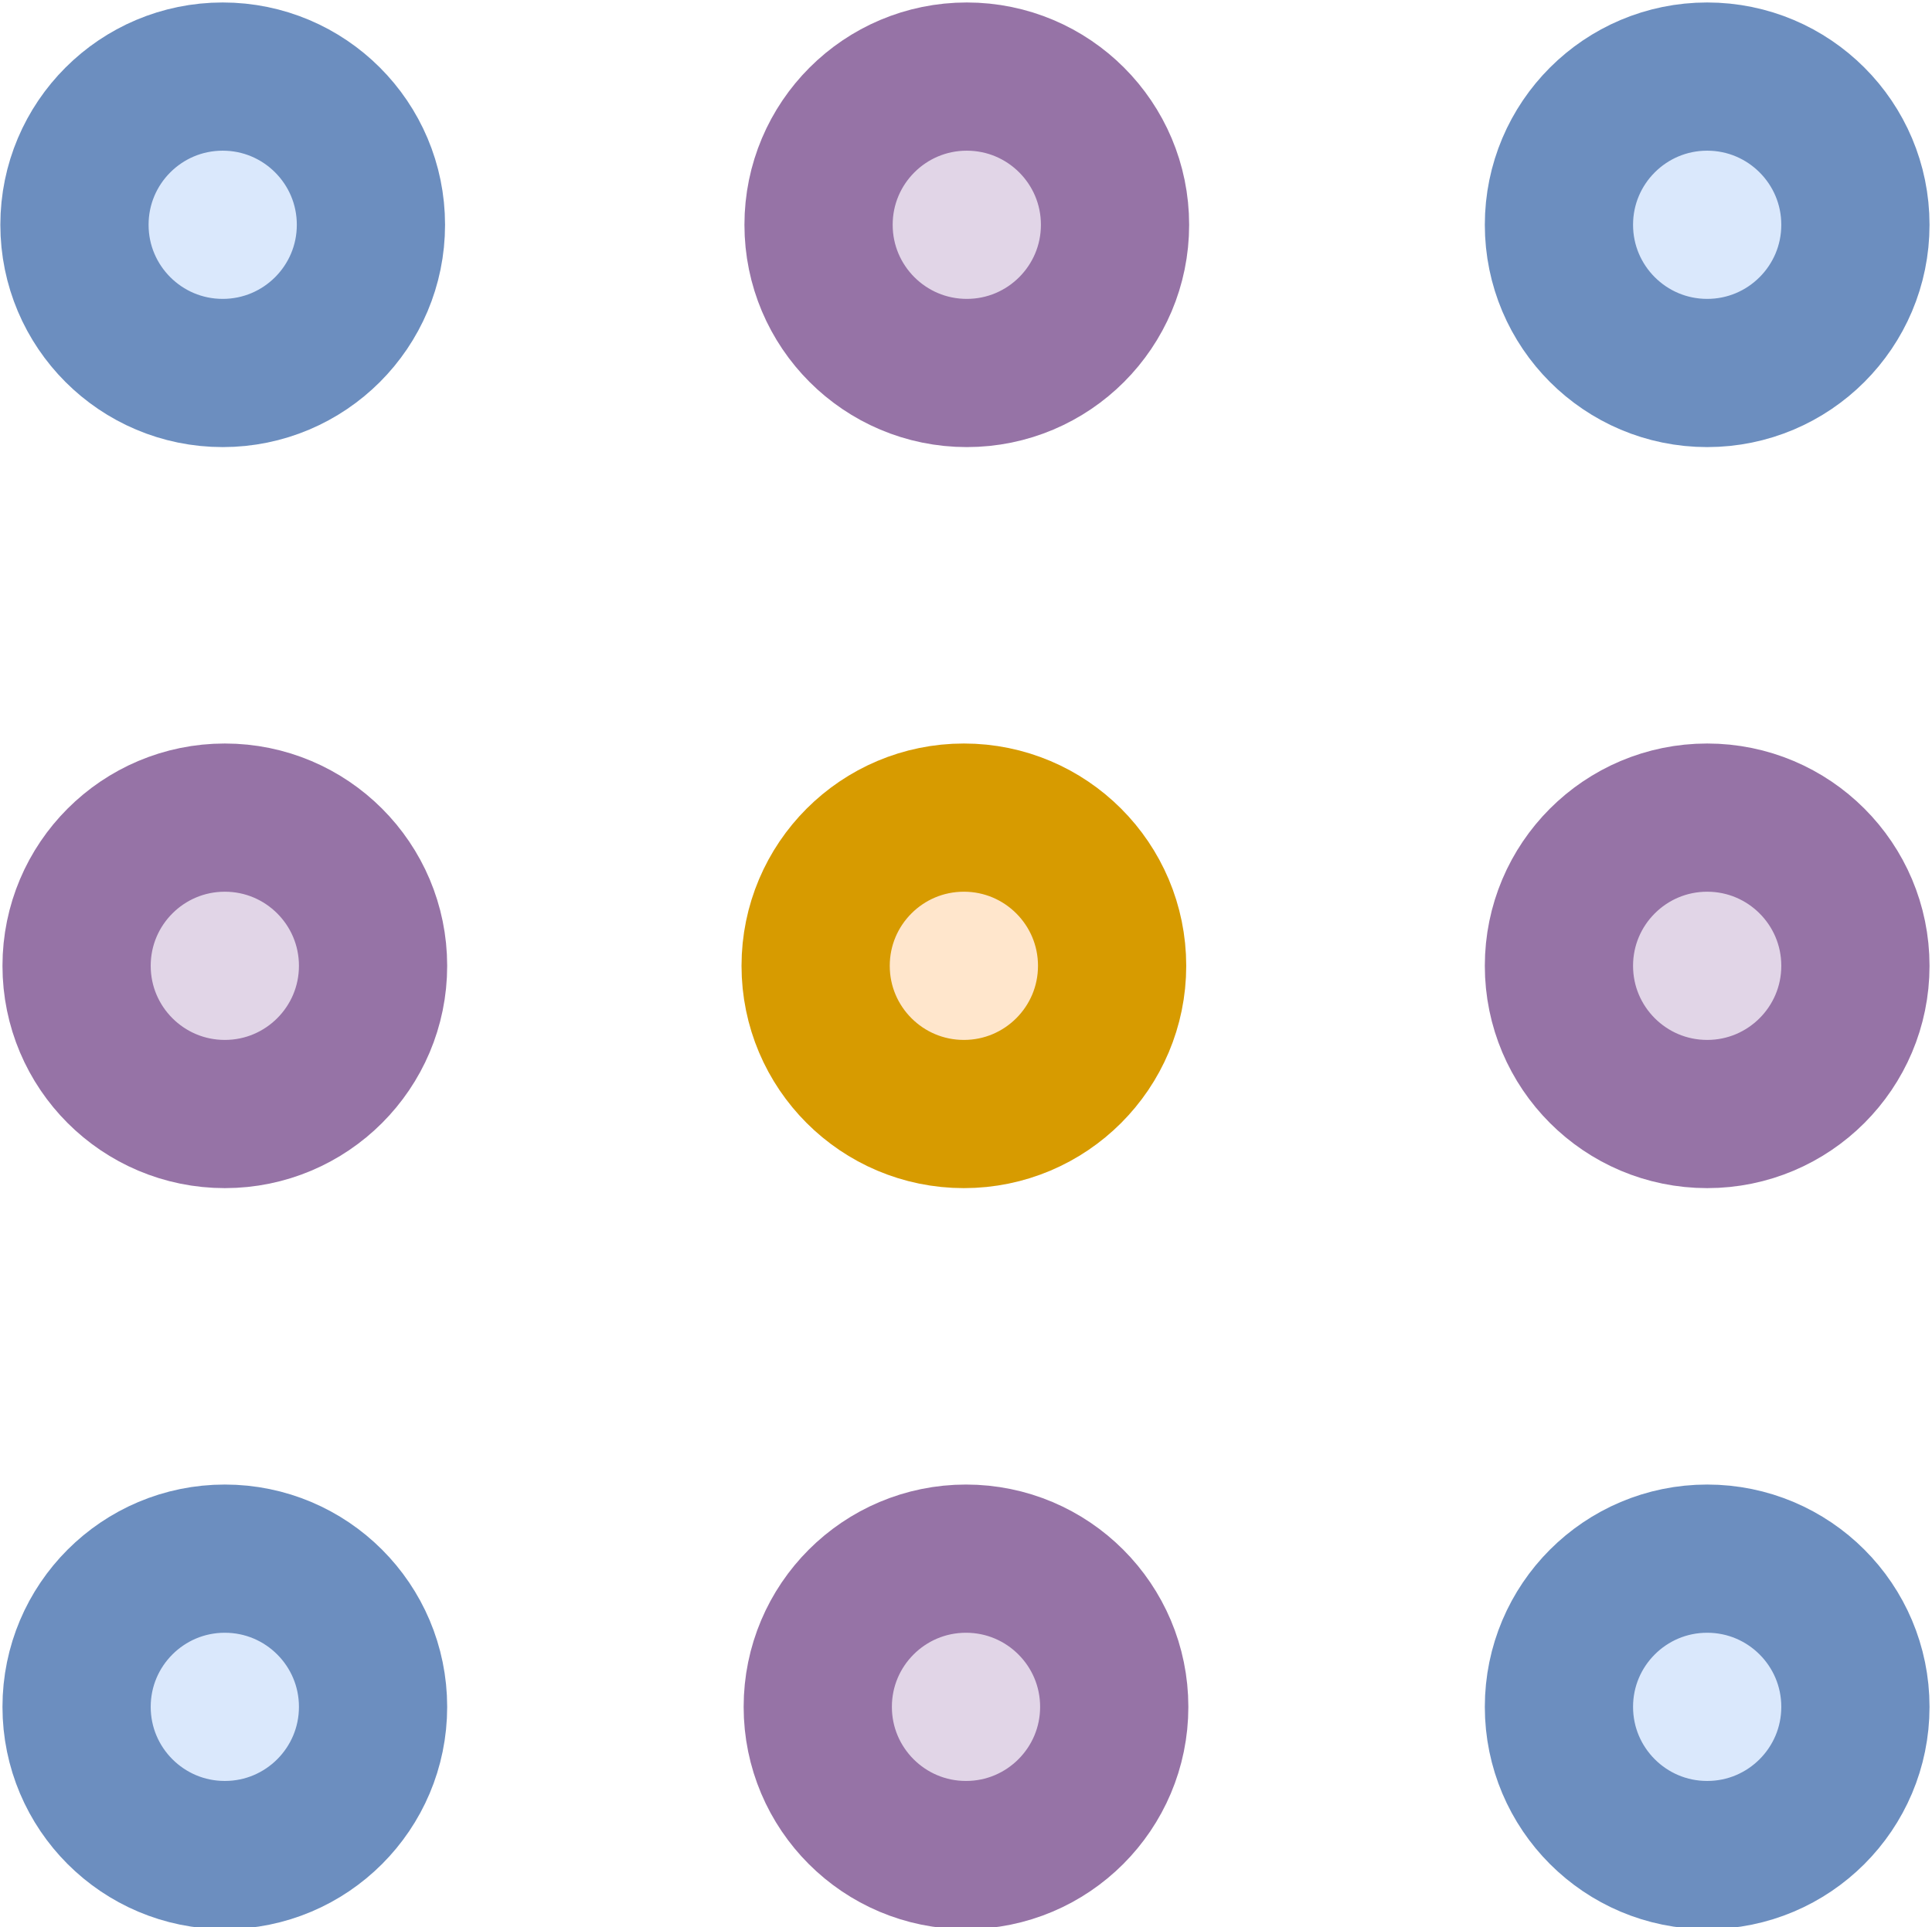
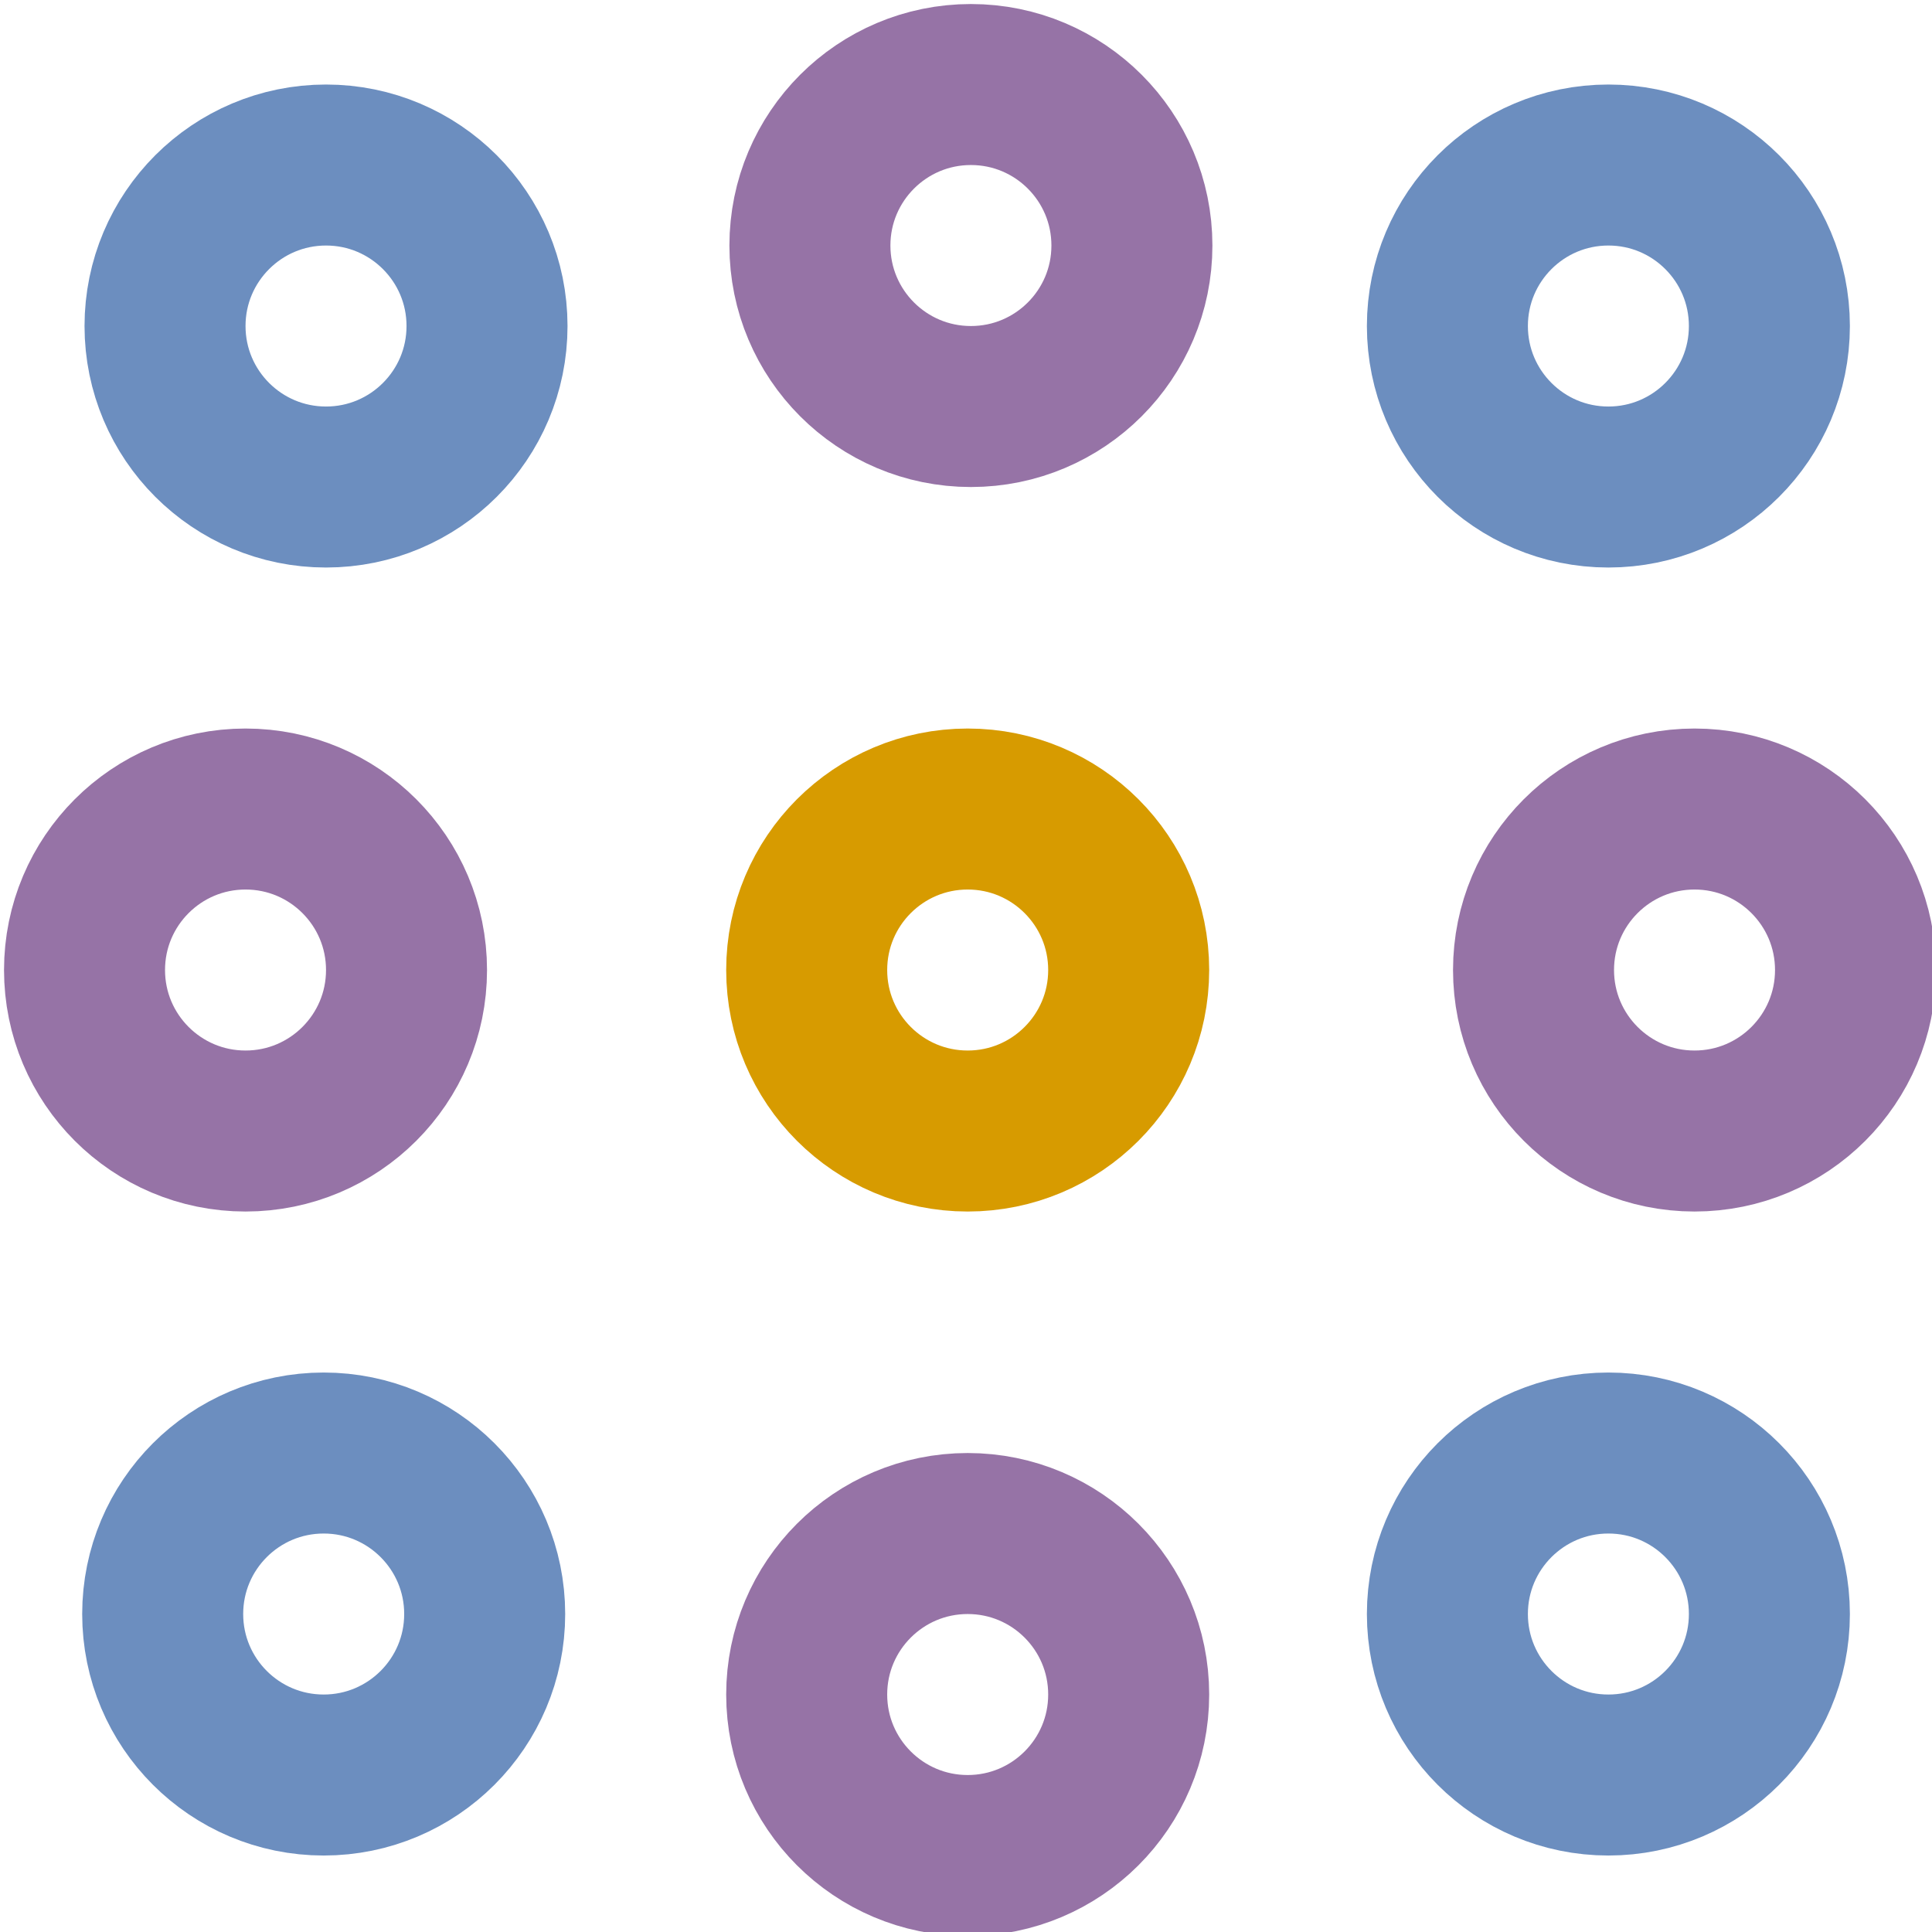
- <svg xmlns="http://www.w3.org/2000/svg" style="background: transparent; background-color: transparent; color-scheme: light dark;" version="1.1" width="391px" height="390px" viewBox="-0.5 -0.5 391 390">
+ <svg xmlns="http://www.w3.org/2000/svg" style="background: transparent; background-color: transparent; color-scheme: light;" version="1.1" width="240px" height="240px" viewBox="-0.5 -0.5 240 240">
  <defs />
  <g>
    <g data-cell-id="NF9k1mY3iyYCXo3jQc2i-0">
      <g data-cell-id="NF9k1mY3iyYCXo3jQc2i-1">
        <g data-cell-id="xsMo5f6YgQvngms7W98Z-28" />
        <g data-cell-id="xsMo5f6YgQvngms7W98Z-24" />
        <g data-cell-id="xsMo5f6YgQvngms7W98Z-4" />
        <g data-cell-id="xsMo5f6YgQvngms7W98Z-1" />
        <g data-cell-id="xsMo5f6YgQvngms7W98Z-35" />
        <g data-cell-id="gdILWg0HjpfTboK8aLEf-6" />
        <g data-cell-id="1ucIj2XXVd5YwZvBY2KW-2" />
        <g data-cell-id="1GFzxNXbCizs4CcR1wzy-5" />
        <g data-cell-id="1GFzxNXbCizs4CcR1wzy-7" />
        <g data-cell-id="1GFzxNXbCizs4CcR1wzy-8" />
        <g data-cell-id="1GFzxNXbCizs4CcR1wzy-9" />
        <g data-cell-id="pT8tyl4QwiSB7rAAU01q-28" />
        <g data-cell-id="pT8tyl4QwiSB7rAAU01q-31" />
        <g data-cell-id="pT8tyl4QwiSB7rAAU01q-32" />
        <g data-cell-id="pT8tyl4QwiSB7rAAU01q-34" />
        <g data-cell-id="pT8tyl4QwiSB7rAAU01q-29" />
        <g data-cell-id="pT8tyl4QwiSB7rAAU01q-35" />
        <g data-cell-id="sdqUsvcRXJTcz-lBxWNY-9" />
        <g data-cell-id="sdqUsvcRXJTcz-lBxWNY-12" />
        <g data-cell-id="sdqUsvcRXJTcz-lBxWNY-13" />
        <g data-cell-id="sdqUsvcRXJTcz-lBxWNY-14" />
        <g data-cell-id="sdqUsvcRXJTcz-lBxWNY-15" />
        <g data-cell-id="sdqUsvcRXJTcz-lBxWNY-16" />
        <g data-cell-id="sdqUsvcRXJTcz-lBxWNY-17" />
        <g data-cell-id="sdqUsvcRXJTcz-lBxWNY-18" />
        <g data-cell-id="sdqUsvcRXJTcz-lBxWNY-19" />
        <g data-cell-id="o7Y-o4Kuzyd33kDohPiM-26" />
        <g data-cell-id="o7Y-o4Kuzyd33kDohPiM-29" />
        <g data-cell-id="o7Y-o4Kuzyd33kDohPiM-37" />
        <g data-cell-id="o7Y-o4Kuzyd33kDohPiM-39" />
        <g data-cell-id="o7Y-o4Kuzyd33kDohPiM-34" />
        <g data-cell-id="o7Y-o4Kuzyd33kDohPiM-23" />
        <g data-cell-id="o7Y-o4Kuzyd33kDohPiM-36" />
        <g data-cell-id="GCOAPxZRLL0djZ8ywhNp-9" />
        <g data-cell-id="GCOAPxZRLL0djZ8ywhNp-12" />
        <g data-cell-id="GCOAPxZRLL0djZ8ywhNp-13" />
        <g data-cell-id="GCOAPxZRLL0djZ8ywhNp-14" />
        <g data-cell-id="gOVXuzTWFH4UbHEGN1oK-3" />
        <g data-cell-id="gOVXuzTWFH4UbHEGN1oK-4" />
        <g data-cell-id="gOVXuzTWFH4UbHEGN1oK-5" />
        <g data-cell-id="gOVXuzTWFH4UbHEGN1oK-7" />
        <g data-cell-id="gOVXuzTWFH4UbHEGN1oK-8" />
        <g data-cell-id="PhVqkp-SOPO2V3ZUhvaC-0" />
        <g data-cell-id="PhVqkp-SOPO2V3ZUhvaC-1" />
        <g data-cell-id="PhVqkp-SOPO2V3ZUhvaC-2" />
        <g data-cell-id="PhVqkp-SOPO2V3ZUhvaC-3" />
        <g data-cell-id="PhVqkp-SOPO2V3ZUhvaC-4" />
        <g data-cell-id="I3XPexVP3wZJ1_yTBL5N-0" />
        <g data-cell-id="I3XPexVP3wZJ1_yTBL5N-2" />
        <g data-cell-id="I3XPexVP3wZJ1_yTBL5N-1" />
        <g data-cell-id="NGZ6J-FwE4aCo7vs9VQ8-0" />
        <g data-cell-id="NGZ6J-FwE4aCo7vs9VQ8-1" />
        <g data-cell-id="NGZ6J-FwE4aCo7vs9VQ8-2" />
        <g data-cell-id="NGZ6J-FwE4aCo7vs9VQ8-3" />
        <g data-cell-id="iGhZGfNSuCAoaQuGedbS-0" />
        <g data-cell-id="iGhZGfNSuCAoaQuGedbS-1" />
        <g data-cell-id="bEDvopu60GnIojDn4g7u-0" />
        <g data-cell-id="bEDvopu60GnIojDn4g7u-1" />
        <g data-cell-id="hnF1Cab5vTXMeSkwrW8z-0" />
        <g data-cell-id="hnF1Cab5vTXMeSkwrW8z-5" />
        <g data-cell-id="Tcyxgjx4gzt3tAIF2uA0-0" />
        <g data-cell-id="Tcyxgjx4gzt3tAIF2uA0-2" />
        <g data-cell-id="Tcyxgjx4gzt3tAIF2uA0-3" />
        <g data-cell-id="yntE4c9zfKPzRsy1iGxp-0" />
        <g data-cell-id="yntE4c9zfKPzRsy1iGxp-3" />
        <g data-cell-id="yntE4c9zfKPzRsy1iGxp-4" />
        <g data-cell-id="vrnq_dPI37iCadD2DdXO-0" />
        <g data-cell-id="vrnq_dPI37iCadD2DdXO-1" />
        <g data-cell-id="vrnq_dPI37iCadD2DdXO-2" />
        <g data-cell-id="XzzDE0vcF91Kq5_a1W6B-0" />
        <g data-cell-id="XzzDE0vcF91Kq5_a1W6B-3" />
        <g data-cell-id="XzzDE0vcF91Kq5_a1W6B-8" />
        <g data-cell-id="yGhTEA5Ou5TrbIUjuJAO-0" />
        <g data-cell-id="yGhTEA5Ou5TrbIUjuJAO-1" />
        <g data-cell-id="yGhTEA5Ou5TrbIUjuJAO-2" />
        <g data-cell-id="MYX7BCYyAXJgrew6_gOD-0" />
        <g data-cell-id="MYX7BCYyAXJgrew6_gOD-1" />
        <g data-cell-id="MYX7BCYyAXJgrew6_gOD-2" />
        <g data-cell-id="MYX7BCYyAXJgrew6_gOD-7" />
        <g data-cell-id="MYX7BCYyAXJgrew6_gOD-8" />
        <g data-cell-id="B8tSV6vqNoiar9kjgKxB-0" />
        <g data-cell-id="B8tSV6vqNoiar9kjgKxB-1" />
        <g data-cell-id="B8tSV6vqNoiar9kjgKxB-2" />
        <g data-cell-id="B8tSV6vqNoiar9kjgKxB-3" />
        <g data-cell-id="B8tSV6vqNoiar9kjgKxB-4" />
        <g data-cell-id="B8tSV6vqNoiar9kjgKxB-5" />
        <g data-cell-id="B8tSV6vqNoiar9kjgKxB-6" />
        <g data-cell-id="B8tSV6vqNoiar9kjgKxB-7" />
        <g data-cell-id="B8tSV6vqNoiar9kjgKxB-8" />
        <g data-cell-id="B8tSV6vqNoiar9kjgKxB-9" />
        <g data-cell-id="B8tSV6vqNoiar9kjgKxB-10" />
        <g data-cell-id="B8tSV6vqNoiar9kjgKxB-11" />
        <g data-cell-id="B8tSV6vqNoiar9kjgKxB-12" />
        <g data-cell-id="B8tSV6vqNoiar9kjgKxB-13" />
        <g data-cell-id="B8tSV6vqNoiar9kjgKxB-14" />
        <g data-cell-id="B8tSV6vqNoiar9kjgKxB-15" />
        <g data-cell-id="VcU9ee_4zPGOhz3J3Ytc-1" />
        <g data-cell-id="OH29dP59k59REhnxPK7R-0" />
        <g data-cell-id="OH29dP59k59REhnxPK7R-1" />
        <g data-cell-id="OH29dP59k59REhnxPK7R-2" />
        <g data-cell-id="OH29dP59k59REhnxPK7R-3" />
        <g data-cell-id="RGA9rNbl9e_PvAnVOsSg-0" />
        <g data-cell-id="RGA9rNbl9e_PvAnVOsSg-1" />
        <g data-cell-id="RGA9rNbl9e_PvAnVOsSg-2" />
        <g data-cell-id="RGA9rNbl9e_PvAnVOsSg-3" />
        <g data-cell-id="RGA9rNbl9e_PvAnVOsSg-4" />
        <g data-cell-id="RGA9rNbl9e_PvAnVOsSg-5" />
        <g data-cell-id="RGA9rNbl9e_PvAnVOsSg-6" />
        <g data-cell-id="RGA9rNbl9e_PvAnVOsSg-7" />
        <g data-cell-id="RGA9rNbl9e_PvAnVOsSg-8" />
        <g data-cell-id="RGA9rNbl9e_PvAnVOsSg-9" />
        <g data-cell-id="RGA9rNbl9e_PvAnVOsSg-10" />
        <g data-cell-id="RGA9rNbl9e_PvAnVOsSg-11" />
        <g data-cell-id="RGA9rNbl9e_PvAnVOsSg-12" />
        <g data-cell-id="RGA9rNbl9e_PvAnVOsSg-13" />
        <g data-cell-id="RGA9rNbl9e_PvAnVOsSg-14" />
        <g data-cell-id="RGA9rNbl9e_PvAnVOsSg-15" />
        <g data-cell-id="RGA9rNbl9e_PvAnVOsSg-16" />
        <g data-cell-id="RGA9rNbl9e_PvAnVOsSg-17" />
        <g data-cell-id="RGA9rNbl9e_PvAnVOsSg-18" />
        <g data-cell-id="RGA9rNbl9e_PvAnVOsSg-19" />
        <g data-cell-id="RGA9rNbl9e_PvAnVOsSg-20" />
        <g data-cell-id="RGA9rNbl9e_PvAnVOsSg-21" />
        <g data-cell-id="RGA9rNbl9e_PvAnVOsSg-22" />
        <g data-cell-id="RGA9rNbl9e_PvAnVOsSg-23" />
        <g data-cell-id="B9Eq6ftR9QfaqnFWSeK9-0" />
        <g data-cell-id="B9Eq6ftR9QfaqnFWSeK9-1" />
        <g data-cell-id="B9Eq6ftR9QfaqnFWSeK9-2" />
        <g data-cell-id="B9Eq6ftR9QfaqnFWSeK9-3" />
        <g data-cell-id="B9Eq6ftR9QfaqnFWSeK9-4" />
        <g data-cell-id="B9Eq6ftR9QfaqnFWSeK9-5" />
        <g data-cell-id="B9Eq6ftR9QfaqnFWSeK9-6" />
        <g data-cell-id="L4Xe0-ePf8gR1PONAcv2-0" />
        <g data-cell-id="L4Xe0-ePf8gR1PONAcv2-1" />
        <g data-cell-id="L4Xe0-ePf8gR1PONAcv2-2" />
-         <g data-cell-id="L4Xe0-ePf8gR1PONAcv2-3" />
-         <g data-cell-id="L4Xe0-ePf8gR1PONAcv2-4" />
        <g data-cell-id="L4Xe0-ePf8gR1PONAcv2-5" />
-         <g data-cell-id="L4Xe0-ePf8gR1PONAcv2-6" />
        <g data-cell-id="L4Xe0-ePf8gR1PONAcv2-7" />
        <g data-cell-id="L4Xe0-ePf8gR1PONAcv2-8" />
        <g data-cell-id="fIDPTGTe776PGLMGbR7i-0" />
        <g data-cell-id="fIDPTGTe776PGLMGbR7i-1" />
        <g data-cell-id="fIDPTGTe776PGLMGbR7i-2" />
        <g data-cell-id="fIDPTGTe776PGLMGbR7i-3" />
        <g data-cell-id="fIDPTGTe776PGLMGbR7i-4" />
        <g data-cell-id="fIDPTGTe776PGLMGbR7i-5" />
        <g data-cell-id="fIDPTGTe776PGLMGbR7i-6" />
        <g data-cell-id="HygK8uUedASXSlVkCqrn-0" />
        <g data-cell-id="HygK8uUedASXSlVkCqrn-1" />
        <g data-cell-id="HygK8uUedASXSlVkCqrn-2" />
        <g data-cell-id="cgdwz8RwUsk5G0dAOkmc-0" />
        <g data-cell-id="cgdwz8RwUsk5G0dAOkmc-1" />
        <g data-cell-id="cgdwz8RwUsk5G0dAOkmc-2" />
        <g data-cell-id="cgdwz8RwUsk5G0dAOkmc-3" />
        <g data-cell-id="cgdwz8RwUsk5G0dAOkmc-4" />
        <g data-cell-id="i2lGG8C2CfipLanu6T0h-0" />
        <g data-cell-id="i2lGG8C2CfipLanu6T0h-1" />
        <g data-cell-id="FpmtNRurbGZtu6P2WquL-0" />
        <g data-cell-id="FpmtNRurbGZtu6P2WquL-1" />
        <g data-cell-id="FpmtNRurbGZtu6P2WquL-2" />
        <g data-cell-id="FpmtNRurbGZtu6P2WquL-3" />
        <g data-cell-id="vZParMJPZqMT58v2BeQd-5" />
        <g data-cell-id="vZParMJPZqMT58v2BeQd-6" />
        <g data-cell-id="vZParMJPZqMT58v2BeQd-7" />
        <g data-cell-id="vZParMJPZqMT58v2BeQd-8" />
        <g data-cell-id="vZParMJPZqMT58v2BeQd-9" />
        <g data-cell-id="jSW1ylsA2rqef5PtxLXe-20" />
        <g data-cell-id="n8v7DHyHCFvca7elFVtL-0" />
        <g data-cell-id="n8v7DHyHCFvca7elFVtL-1" />
        <g data-cell-id="n8v7DHyHCFvca7elFVtL-2" />
        <g data-cell-id="n8v7DHyHCFvca7elFVtL-3" />
        <g data-cell-id="n8v7DHyHCFvca7elFVtL-4" />
        <g data-cell-id="n8v7DHyHCFvca7elFVtL-5" />
        <g data-cell-id="n8v7DHyHCFvca7elFVtL-6" />
        <g data-cell-id="n8v7DHyHCFvca7elFVtL-7" />
        <g data-cell-id="jSW1ylsA2rqef5PtxLXe-10" />
        <g data-cell-id="jSW1ylsA2rqef5PtxLXe-8" />
        <g data-cell-id="NNvg-ZsaKviXnTR4H-xu-0" />
        <g data-cell-id="NNvg-ZsaKviXnTR4H-xu-1" />
        <g data-cell-id="NNvg-ZsaKviXnTR4H-xu-2" />
        <g data-cell-id="NNvg-ZsaKviXnTR4H-xu-3" />
        <g data-cell-id="NNvg-ZsaKviXnTR4H-xu-4" />
        <g data-cell-id="NNvg-ZsaKviXnTR4H-xu-5" />
        <g data-cell-id="NNvg-ZsaKviXnTR4H-xu-6" />
        <g data-cell-id="NNvg-ZsaKviXnTR4H-xu-7" />
        <g data-cell-id="NNvg-ZsaKviXnTR4H-xu-8" />
        <g data-cell-id="NNvg-ZsaKviXnTR4H-xu-9" />
        <g data-cell-id="s6BcmlramRGpSZsoMrIo-0" />
        <g data-cell-id="s6BcmlramRGpSZsoMrIo-1" />
        <g data-cell-id="s6BcmlramRGpSZsoMrIo-2" />
        <g data-cell-id="Vyev_ERHJEJJieTyw3K0-0" />
        <g data-cell-id="Vyev_ERHJEJJieTyw3K0-4" />
        <g data-cell-id="Vyev_ERHJEJJieTyw3K0-1" />
        <g data-cell-id="Vyev_ERHJEJJieTyw3K0-2" />
        <g data-cell-id="Vyev_ERHJEJJieTyw3K0-3" />
        <g data-cell-id="jkgnsAOeC9qH2uoGXta5-0" />
        <g data-cell-id="jkgnsAOeC9qH2uoGXta5-1" />
        <g data-cell-id="jkgnsAOeC9qH2uoGXta5-2" />
        <g data-cell-id="jkgnsAOeC9qH2uoGXta5-3" />
        <g data-cell-id="jkgnsAOeC9qH2uoGXta5-4" />
        <g data-cell-id="2RnAyMDZ0MPX2VXIJSj8-0" />
        <g data-cell-id="2RnAyMDZ0MPX2VXIJSj8-1" />
        <g data-cell-id="2RnAyMDZ0MPX2VXIJSj8-2" />
        <g data-cell-id="2RnAyMDZ0MPX2VXIJSj8-3" />
        <g data-cell-id="2RnAyMDZ0MPX2VXIJSj8-4" />
        <g data-cell-id="2RnAyMDZ0MPX2VXIJSj8-5" />
        <g data-cell-id="2RnAyMDZ0MPX2VXIJSj8-6" />
        <g data-cell-id="2RnAyMDZ0MPX2VXIJSj8-7" />
        <g data-cell-id="2RnAyMDZ0MPX2VXIJSj8-8" />
        <g data-cell-id="2RnAyMDZ0MPX2VXIJSj8-9" />
        <g data-cell-id="2RnAyMDZ0MPX2VXIJSj8-10" />
        <g data-cell-id="2RnAyMDZ0MPX2VXIJSj8-11" />
        <g data-cell-id="BbkwNT0_uZBlZ_R-YIR8-0" />
        <g data-cell-id="BbkwNT0_uZBlZ_R-YIR8-1" />
        <g data-cell-id="BbkwNT0_uZBlZ_R-YIR8-2" />
        <g data-cell-id="BbkwNT0_uZBlZ_R-YIR8-3" />
        <g data-cell-id="G15A0oi_rYBGLeOVXF7y-1" />
        <g data-cell-id="G15A0oi_rYBGLeOVXF7y-3" />
        <g data-cell-id="G15A0oi_rYBGLeOVXF7y-4" />
        <g data-cell-id="G15A0oi_rYBGLeOVXF7y-5" />
        <g data-cell-id="G15A0oi_rYBGLeOVXF7y-6" />
        <g data-cell-id="G15A0oi_rYBGLeOVXF7y-7" />
        <g data-cell-id="G15A0oi_rYBGLeOVXF7y-8" />
        <g data-cell-id="G15A0oi_rYBGLeOVXF7y-10" />
        <g data-cell-id="G15A0oi_rYBGLeOVXF7y-11" />
        <g data-cell-id="G15A0oi_rYBGLeOVXF7y-12" />
        <g data-cell-id="G15A0oi_rYBGLeOVXF7y-14" />
        <g data-cell-id="G15A0oi_rYBGLeOVXF7y-16" />
        <g data-cell-id="oAngXC4zP1Sk_-eKOQFp-0" />
        <g data-cell-id="oAngXC4zP1Sk_-eKOQFp-1" />
        <g data-cell-id="oAngXC4zP1Sk_-eKOQFp-2" />
        <g data-cell-id="oAngXC4zP1Sk_-eKOQFp-5" />
        <g data-cell-id="h8_1Xu9Yag9dyUVAr8eE-1" />
        <g data-cell-id="h8_1Xu9Yag9dyUVAr8eE-2" />
        <g data-cell-id="h8_1Xu9Yag9dyUVAr8eE-3" />
        <g data-cell-id="h8_1Xu9Yag9dyUVAr8eE-4" />
        <g data-cell-id="h8_1Xu9Yag9dyUVAr8eE-5" />
        <g data-cell-id="h8_1Xu9Yag9dyUVAr8eE-6" />
        <g data-cell-id="h8_1Xu9Yag9dyUVAr8eE-7" />
        <g data-cell-id="JKvpSZYhhabk8yuqQgmG-0" />
        <g data-cell-id="JKvpSZYhhabk8yuqQgmG-1" />
        <g data-cell-id="JKvpSZYhhabk8yuqQgmG-2" />
        <g data-cell-id="JKvpSZYhhabk8yuqQgmG-3" />
        <g data-cell-id="JKvpSZYhhabk8yuqQgmG-4" />
        <g data-cell-id="O0tisWfpD3WSC2QZsgef-0" />
        <g data-cell-id="O0tisWfpD3WSC2QZsgef-1" />
        <g data-cell-id="O0tisWfpD3WSC2QZsgef-2" />
        <g data-cell-id="1ucIj2XXVd5YwZvBY2KW-1" />
        <g data-cell-id="1ucIj2XXVd5YwZvBY2KW-0" />
        <g data-cell-id="Ao57q_B99EVGdONFEVPT-5" />
        <g data-cell-id="Ao57q_B99EVGdONFEVPT-6" />
        <g data-cell-id="Ao57q_B99EVGdONFEVPT-9" />
        <g data-cell-id="Ao57q_B99EVGdONFEVPT-10" />
        <g data-cell-id="Ao57q_B99EVGdONFEVPT-12" />
        <g data-cell-id="X864Ql42PUl5qehSpNTZ-0" />
        <g data-cell-id="X864Ql42PUl5qehSpNTZ-2" />
        <g data-cell-id="X864Ql42PUl5qehSpNTZ-4" />
        <g data-cell-id="X864Ql42PUl5qehSpNTZ-6" />
        <g data-cell-id="X864Ql42PUl5qehSpNTZ-8" />
        <g data-cell-id="X864Ql42PUl5qehSpNTZ-9" />
        <g data-cell-id="X864Ql42PUl5qehSpNTZ-10" />
        <g data-cell-id="X864Ql42PUl5qehSpNTZ-12" />
        <g data-cell-id="X864Ql42PUl5qehSpNTZ-13" />
        <g data-cell-id="X864Ql42PUl5qehSpNTZ-14" />
        <g data-cell-id="X864Ql42PUl5qehSpNTZ-15" />
        <g data-cell-id="X864Ql42PUl5qehSpNTZ-16" />
        <g data-cell-id="X864Ql42PUl5qehSpNTZ-18" />
        <g data-cell-id="X864Ql42PUl5qehSpNTZ-19" />
        <g data-cell-id="X864Ql42PUl5qehSpNTZ-20" />
        <g data-cell-id="X864Ql42PUl5qehSpNTZ-21" />
        <g data-cell-id="X864Ql42PUl5qehSpNTZ-22" />
        <g data-cell-id="X864Ql42PUl5qehSpNTZ-24" />
        <g data-cell-id="X864Ql42PUl5qehSpNTZ-25" />
        <g data-cell-id="X864Ql42PUl5qehSpNTZ-26" />
        <g data-cell-id="X864Ql42PUl5qehSpNTZ-27" />
        <g data-cell-id="X864Ql42PUl5qehSpNTZ-28" />
        <g data-cell-id="X864Ql42PUl5qehSpNTZ-30" />
        <g data-cell-id="X864Ql42PUl5qehSpNTZ-31" />
        <g data-cell-id="X864Ql42PUl5qehSpNTZ-5" />
        <g data-cell-id="X864Ql42PUl5qehSpNTZ-7" />
        <g data-cell-id="X864Ql42PUl5qehSpNTZ-1" />
        <g data-cell-id="X864Ql42PUl5qehSpNTZ-3" />
        <g data-cell-id="X864Ql42PUl5qehSpNTZ-36" />
        <g data-cell-id="G7MvfM4jKiIkvGQNJMrm-0" />
        <g data-cell-id="G7MvfM4jKiIkvGQNJMrm-1" />
        <g data-cell-id="G7MvfM4jKiIkvGQNJMrm-2" />
        <g data-cell-id="MJO58Foml1B5oqTWrKiA-0" />
        <g data-cell-id="MJO58Foml1B5oqTWrKiA-7" />
        <g data-cell-id="MJO58Foml1B5oqTWrKiA-8" />
        <g data-cell-id="MJO58Foml1B5oqTWrKiA-13" />
        <g data-cell-id="MJO58Foml1B5oqTWrKiA-14" />
        <g data-cell-id="MJO58Foml1B5oqTWrKiA-17" />
        <g data-cell-id="MJO58Foml1B5oqTWrKiA-18" />
        <g data-cell-id="MJO58Foml1B5oqTWrKiA-19" />
        <g data-cell-id="gdILWg0HjpfTboK8aLEf-0" />
        <g data-cell-id="gdILWg0HjpfTboK8aLEf-1" />
        <g data-cell-id="gdILWg0HjpfTboK8aLEf-3" />
        <g data-cell-id="gdILWg0HjpfTboK8aLEf-4" />
        <g data-cell-id="gdILWg0HjpfTboK8aLEf-5" />
        <g data-cell-id="G22Mck7wCgABj1FUpj-1-1" />
        <g data-cell-id="uXqfmzzjFlRNPHsvVgGB-0">
          <g data-cell-id="ZmL8kscZT0dtlD9B6v6Y-2" />
          <g data-cell-id="ZmL8kscZT0dtlD9B6v6Y-3" />
        </g>
        <g data-cell-id="uXqfmzzjFlRNPHsvVgGB-1">
          <g data-cell-id="NF9k1mY3iyYCXo3jQc2i-2" />
          <g data-cell-id="NF9k1mY3iyYCXo3jQc2i-9" />
          <g data-cell-id="NF9k1mY3iyYCXo3jQc2i-10" />
          <g data-cell-id="NF9k1mY3iyYCXo3jQc2i-3" />
          <g data-cell-id="NF9k1mY3iyYCXo3jQc2i-11" />
          <g data-cell-id="NF9k1mY3iyYCXo3jQc2i-23" />
          <g data-cell-id="NF9k1mY3iyYCXo3jQc2i-4" />
          <g data-cell-id="NF9k1mY3iyYCXo3jQc2i-13" />
          <g data-cell-id="NF9k1mY3iyYCXo3jQc2i-24" />
          <g data-cell-id="NF9k1mY3iyYCXo3jQc2i-5" />
          <g data-cell-id="NF9k1mY3iyYCXo3jQc2i-14" />
          <g data-cell-id="NF9k1mY3iyYCXo3jQc2i-6" />
          <g data-cell-id="NF9k1mY3iyYCXo3jQc2i-15" />
          <g data-cell-id="NF9k1mY3iyYCXo3jQc2i-7" />
          <g data-cell-id="NF9k1mY3iyYCXo3jQc2i-8" />
        </g>
        <g data-cell-id="uXqfmzzjFlRNPHsvVgGB-2">
          <g data-cell-id="dabeKLaPpcfqxRwoQ0Fx-18" />
          <g data-cell-id="dabeKLaPpcfqxRwoQ0Fx-0" />
          <g data-cell-id="dabeKLaPpcfqxRwoQ0Fx-1" />
          <g data-cell-id="dabeKLaPpcfqxRwoQ0Fx-2" />
          <g data-cell-id="dabeKLaPpcfqxRwoQ0Fx-3" />
          <g data-cell-id="dabeKLaPpcfqxRwoQ0Fx-4" />
          <g data-cell-id="dabeKLaPpcfqxRwoQ0Fx-20" />
          <g data-cell-id="dabeKLaPpcfqxRwoQ0Fx-5" />
          <g data-cell-id="dabeKLaPpcfqxRwoQ0Fx-6" />
          <g data-cell-id="dabeKLaPpcfqxRwoQ0Fx-22" />
          <g data-cell-id="dabeKLaPpcfqxRwoQ0Fx-7" />
          <g data-cell-id="dabeKLaPpcfqxRwoQ0Fx-8" />
          <g data-cell-id="dabeKLaPpcfqxRwoQ0Fx-21" />
          <g data-cell-id="dabeKLaPpcfqxRwoQ0Fx-9" />
          <g data-cell-id="dabeKLaPpcfqxRwoQ0Fx-10" />
          <g data-cell-id="dabeKLaPpcfqxRwoQ0Fx-11" />
          <g data-cell-id="dabeKLaPpcfqxRwoQ0Fx-12" />
          <g data-cell-id="dabeKLaPpcfqxRwoQ0Fx-19" />
          <g data-cell-id="dabeKLaPpcfqxRwoQ0Fx-23" />
          <g data-cell-id="dabeKLaPpcfqxRwoQ0Fx-13" />
          <g data-cell-id="dabeKLaPpcfqxRwoQ0Fx-14" />
          <g data-cell-id="dabeKLaPpcfqxRwoQ0Fx-15" />
          <g data-cell-id="dabeKLaPpcfqxRwoQ0Fx-16" />
          <g data-cell-id="dabeKLaPpcfqxRwoQ0Fx-17" />
        </g>
        <g data-cell-id="uXqfmzzjFlRNPHsvVgGB-3">
          <g data-cell-id="VWgY6ut5TJTm2e7TFFJi-4" />
          <g data-cell-id="VWgY6ut5TJTm2e7TFFJi-5" />
          <g data-cell-id="VWgY6ut5TJTm2e7TFFJi-9" />
          <g data-cell-id="VWgY6ut5TJTm2e7TFFJi-10" />
          <g data-cell-id="VWgY6ut5TJTm2e7TFFJi-11" />
          <g data-cell-id="VWgY6ut5TJTm2e7TFFJi-12" />
          <g data-cell-id="VWgY6ut5TJTm2e7TFFJi-13" />
          <g data-cell-id="VWgY6ut5TJTm2e7TFFJi-14" />
          <g data-cell-id="VWgY6ut5TJTm2e7TFFJi-18" />
          <g data-cell-id="VWgY6ut5TJTm2e7TFFJi-19" />
          <g data-cell-id="VWgY6ut5TJTm2e7TFFJi-20" />
          <g data-cell-id="VWgY6ut5TJTm2e7TFFJi-21" />
        </g>
        <g data-cell-id="uXqfmzzjFlRNPHsvVgGB-4">
          <g data-cell-id="mIK-NVi1SOvccDGi8Gv4-0" />
          <g data-cell-id="mIK-NVi1SOvccDGi8Gv4-1" />
          <g data-cell-id="mIK-NVi1SOvccDGi8Gv4-2" />
          <g data-cell-id="mIK-NVi1SOvccDGi8Gv4-3" />
          <g data-cell-id="mIK-NVi1SOvccDGi8Gv4-4" />
        </g>
        <g data-cell-id="kS7PmXC5T2ja1iRuuvv4-1" />
        <g data-cell-id="kS7PmXC5T2ja1iRuuvv4-2" />
        <g data-cell-id="kS7PmXC5T2ja1iRuuvv4-3" />
        <g data-cell-id="kS7PmXC5T2ja1iRuuvv4-10" />
        <g data-cell-id="kS7PmXC5T2ja1iRuuvv4-11" />
        <g data-cell-id="kS7PmXC5T2ja1iRuuvv4-12" />
        <g data-cell-id="kS7PmXC5T2ja1iRuuvv4-13" />
        <g data-cell-id="kS7PmXC5T2ja1iRuuvv4-9" />
        <g data-cell-id="kS7PmXC5T2ja1iRuuvv4-14" />
        <g data-cell-id="kS7PmXC5T2ja1iRuuvv4-15" />
        <g data-cell-id="xsMo5f6YgQvngms7W98Z-0" />
        <g data-cell-id="xsMo5f6YgQvngms7W98Z-21" />
        <g data-cell-id="xsMo5f6YgQvngms7W98Z-27" />
        <g data-cell-id="xsMo5f6YgQvngms7W98Z-32" />
        <g data-cell-id="xsMo5f6YgQvngms7W98Z-33" />
        <g data-cell-id="xsMo5f6YgQvngms7W98Z-34" />
        <g data-cell-id="xsMo5f6YgQvngms7W98Z-37" />
        <g data-cell-id="HdSTzWS_-k6pngjOjuyx-1">
          <g>
-             <ellipse cx="44.57" cy="45" rx="30" ry="30" fill="#dae8fc" stroke="#6c8ebf" stroke-width="30" pointer-events="all" style="fill: light-dark(rgb(218, 232, 252), rgb(29, 41, 59)); stroke: light-dark(rgb(108, 142, 191), rgb(92, 121, 163));" />
+             <ellipse cx="40" cy="40" rx="20" ry="20" fill="none" stroke="#6c8ebf" stroke-width="20" pointer-events="all" style="stroke: rgb(108, 142, 191);" />
          </g>
        </g>
        <g data-cell-id="HdSTzWS_-k6pngjOjuyx-2">
          <g>
-             <ellipse cx="195.16" cy="45" rx="30" ry="30" fill="#e1d5e7" stroke="#9673a6" stroke-width="30" pointer-events="all" style="fill: light-dark(rgb(225, 213, 231), rgb(57, 47, 63)); stroke: light-dark(rgb(150, 115, 166), rgb(149, 119, 163));" />
+             <ellipse cx="120.11" cy="30" rx="20" ry="20" fill="none" stroke="#9673a6" stroke-width="20" pointer-events="all" style="stroke: rgb(150, 115, 166);" />
          </g>
        </g>
        <g data-cell-id="HdSTzWS_-k6pngjOjuyx-3">
          <g>
-             <ellipse cx="345" cy="45" rx="30" ry="30" fill="#dae8fc" stroke="#6c8ebf" stroke-width="30" pointer-events="all" style="fill: light-dark(rgb(218, 232, 252), rgb(29, 41, 59)); stroke: light-dark(rgb(108, 142, 191), rgb(92, 121, 163));" />
+             <ellipse cx="199.3" cy="40" rx="20" ry="20" fill="none" stroke="#6c8ebf" stroke-width="20" pointer-events="all" style="stroke: rgb(108, 142, 191);" />
          </g>
        </g>
        <g data-cell-id="HdSTzWS_-k6pngjOjuyx-4">
          <g>
-             <ellipse cx="345" cy="195" rx="30" ry="30" fill="#e1d5e7" stroke="#9673a6" stroke-width="30" pointer-events="all" style="fill: light-dark(rgb(225, 213, 231), rgb(57, 47, 63)); stroke: light-dark(rgb(150, 115, 166), rgb(149, 119, 163));" />
+             <ellipse cx="210" cy="120" rx="20" ry="20" fill="none" stroke="#9673a6" stroke-width="20" pointer-events="all" style="stroke: rgb(150, 115, 166);" />
          </g>
        </g>
        <g data-cell-id="HdSTzWS_-k6pngjOjuyx-5">
          <g>
-             <ellipse cx="45" cy="195" rx="30" ry="30" fill="#e1d5e7" stroke="#9673a6" stroke-width="30" pointer-events="all" style="fill: light-dark(rgb(225, 213, 231), rgb(57, 47, 63)); stroke: light-dark(rgb(150, 115, 166), rgb(149, 119, 163));" />
+             <ellipse cx="30" cy="120" rx="20" ry="20" fill="none" stroke="#9673a6" stroke-width="20" pointer-events="all" style="stroke: rgb(150, 115, 166);" />
          </g>
        </g>
        <g data-cell-id="HdSTzWS_-k6pngjOjuyx-6">
          <g>
-             <ellipse cx="45" cy="345" rx="30" ry="30" fill="#dae8fc" stroke="#6c8ebf" stroke-width="30" pointer-events="all" style="fill: light-dark(rgb(218, 232, 252), rgb(29, 41, 59)); stroke: light-dark(rgb(108, 142, 191), rgb(92, 121, 163));" />
+             <ellipse cx="39.71" cy="200" rx="20" ry="20" fill="none" stroke="#6c8ebf" stroke-width="20" pointer-events="all" style="stroke: rgb(108, 142, 191);" />
          </g>
        </g>
        <g data-cell-id="HdSTzWS_-k6pngjOjuyx-8">
          <g>
-             <ellipse cx="345" cy="345" rx="30" ry="30" fill="#dae8fc" stroke="#6c8ebf" stroke-width="30" pointer-events="all" style="fill: light-dark(rgb(218, 232, 252), rgb(29, 41, 59)); stroke: light-dark(rgb(108, 142, 191), rgb(92, 121, 163));" />
+             <ellipse cx="199.3" cy="200" rx="20" ry="20" fill="none" stroke="#6c8ebf" stroke-width="20" pointer-events="all" style="stroke: rgb(108, 142, 191);" />
          </g>
        </g>
        <g data-cell-id="HdSTzWS_-k6pngjOjuyx-10">
          <g>
-             <ellipse cx="195" cy="345" rx="30" ry="30" fill="#e1d5e7" stroke="#9673a6" stroke-width="30" pointer-events="all" style="fill: light-dark(rgb(225, 213, 231), rgb(57, 47, 63)); stroke: light-dark(rgb(150, 115, 166), rgb(149, 119, 163));" />
+             <ellipse cx="119.71" cy="210" rx="20" ry="20" fill="none" stroke="#9673a6" stroke-width="20" pointer-events="all" style="stroke: rgb(150, 115, 166);" />
          </g>
        </g>
        <g data-cell-id="HdSTzWS_-k6pngjOjuyx-11">
          <g>
-             <ellipse cx="194.57" cy="195" rx="30" ry="30" fill="#ffe6cc" stroke="#d79b00" stroke-width="30" pointer-events="all" style="fill: light-dark(rgb(255, 230, 204), rgb(54, 33, 10)); stroke: light-dark(rgb(215, 155, 0), rgb(153, 101, 0));" />
-           </g>
-         </g>
+             <ellipse cx="119.71" cy="120" rx="20" ry="20" fill="none" stroke="#d79b00" stroke-width="20" pointer-events="all" style="stroke: rgb(215, 155, 0);" />
+           </g>
+         </g>
+         <g data-cell-id="qcAikYEV0qNvpxqqtg3m-0" />
+         <g data-cell-id="qcAikYEV0qNvpxqqtg3m-1" />
+         <g data-cell-id="qcAikYEV0qNvpxqqtg3m-2" />
+         <g data-cell-id="qcAikYEV0qNvpxqqtg3m-3" />
+         <g data-cell-id="qcAikYEV0qNvpxqqtg3m-9" />
+         <g data-cell-id="qcAikYEV0qNvpxqqtg3m-12" />
      </g>
    </g>
  </g>
</svg>
